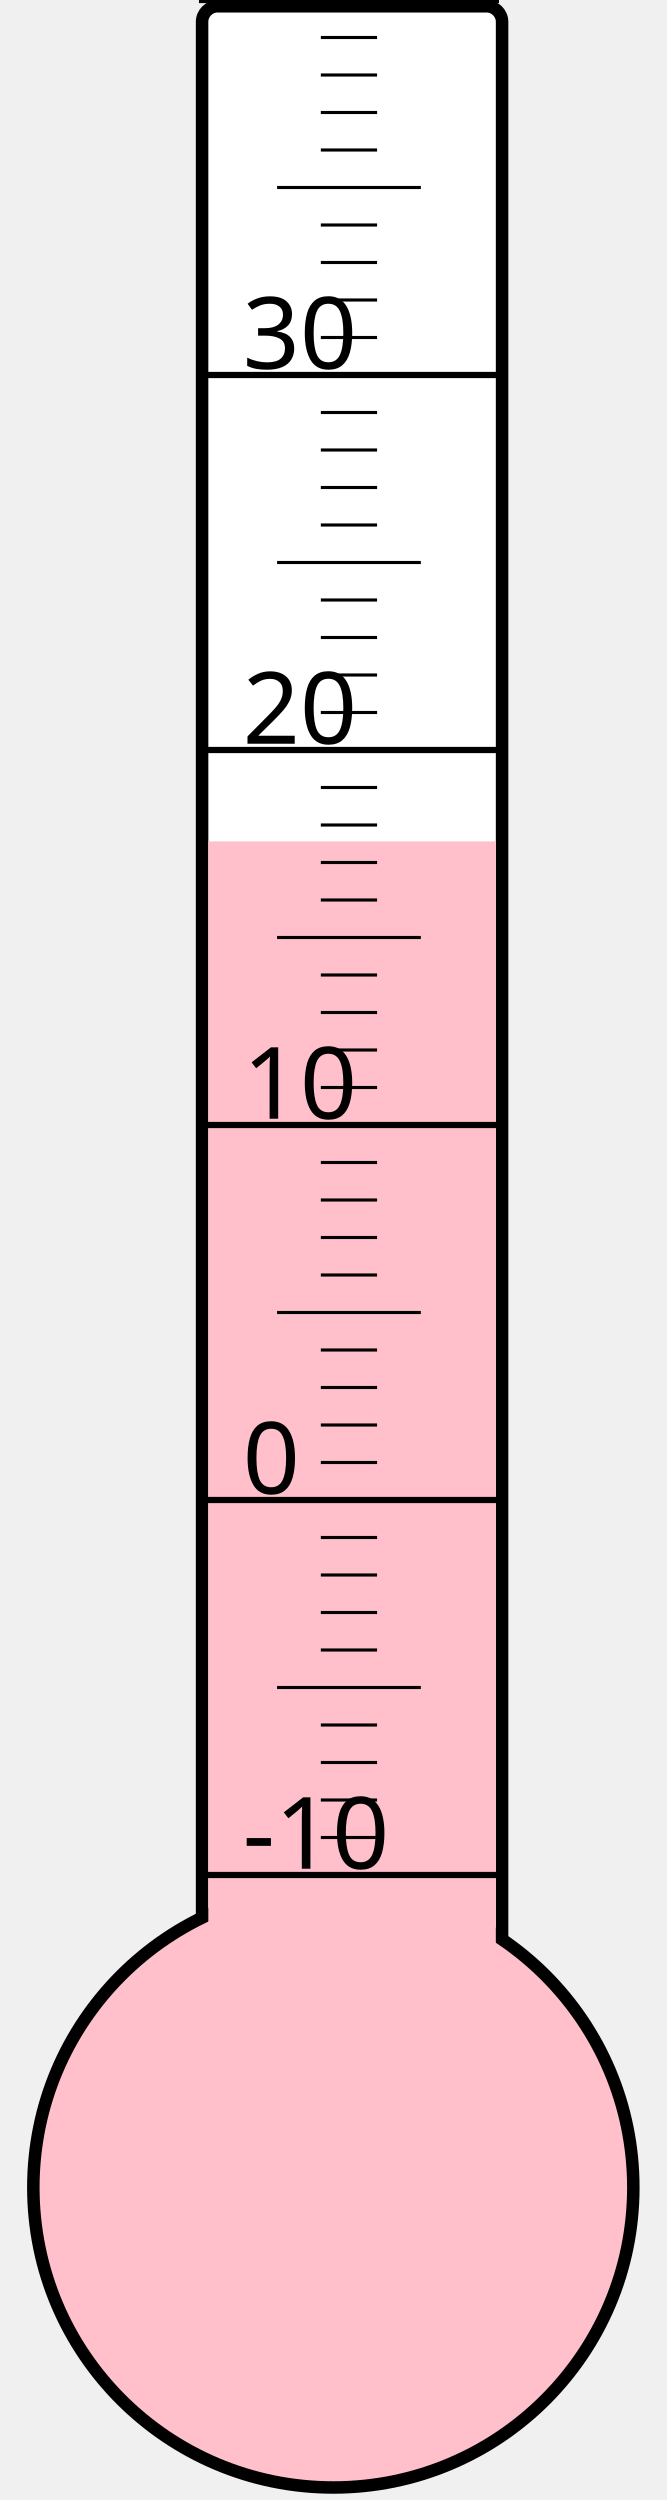
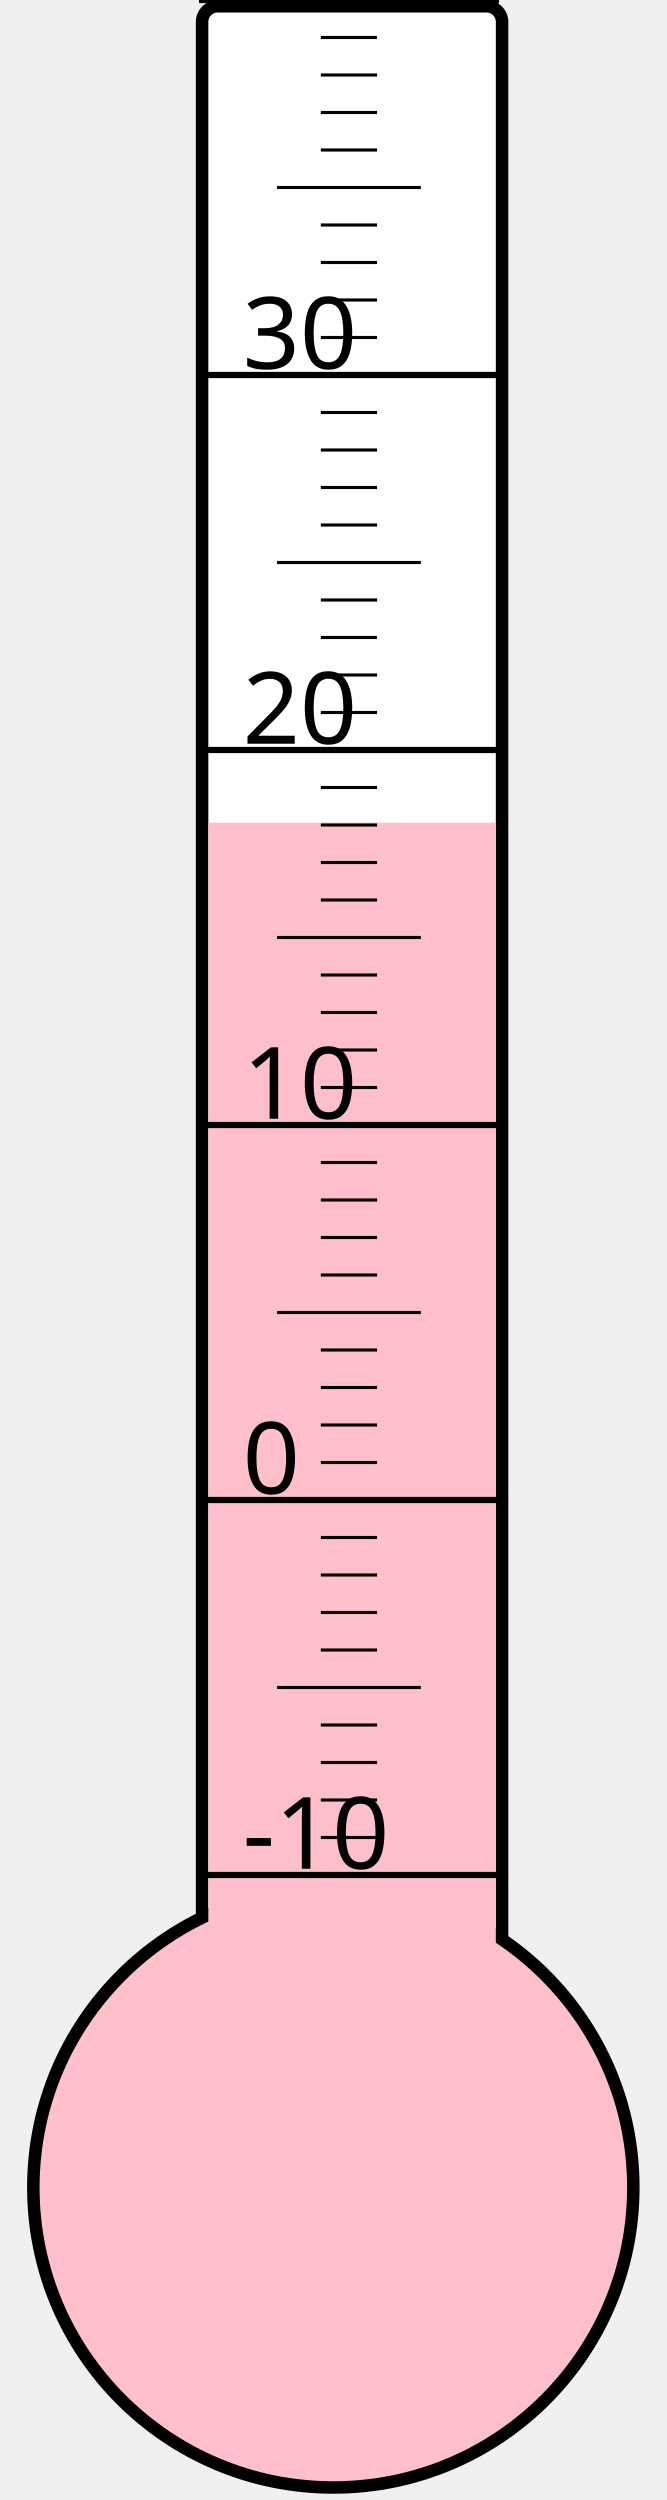
<svg xmlns="http://www.w3.org/2000/svg" width="40px" height="150px" viewBox="0 0 200 800">
  <rect width="200" height="800" x="0" y="0" style="fill: #ffffeb; fill-opacity: 0;" />
  <rect width="96" height="680" x="58" y="2" rx="5" ry="5" style="fill: white; fill-opacity: 1; stroke: black; stroke-width: 4;" />
  <circle cx="100" cy="700" r="96" style="fill: pink; stroke: black; stroke-width: 4;" />
-   <rect width="92" height="430.75" x="60" y="269.25" style="fill: pink; fill-opacity: 1; stroke-width: 0;" />
+   <rect width="92" height="436.75" x="60" y="263.25" style="fill: pink; fill-opacity: 1; stroke-width: 0;" />
  <text x="71" y="598" style="font-family: sans-serif; font-size: 24pt;">-10</text>
  <text x="71" y="478" style="font-family: sans-serif; font-size: 24pt;">0</text>
  <text x="71" y="358" style="font-family: sans-serif; font-size: 24pt;">10</text>
  <text x="71" y="238" style="font-family: sans-serif; font-size: 24pt;">20</text>
  <text x="71" y="118" style="font-family: sans-serif; font-size: 24pt;">30</text>
  <g style="stroke: black;">
    <line x1="57" y1="600" x2="153" y2="600" style="stroke-width: 2;" />
    <line x1="96" y1="588" x2="114" y2="588" style="stroke-width: 1;" />
    <line x1="96" y1="576" x2="114" y2="576" style="stroke-width: 1;" />
    <line x1="96" y1="564" x2="114" y2="564" style="stroke-width: 1;" />
    <line x1="96" y1="552" x2="114" y2="552" style="stroke-width: 1;" />
    <line x1="82" y1="540" x2="128" y2="540" style="stroke-width: 1;" />
    <line x1="96" y1="528" x2="114" y2="528" style="stroke-width: 1;" />
    <line x1="96" y1="516" x2="114" y2="516" style="stroke-width: 1;" />
    <line x1="96" y1="504" x2="114" y2="504" style="stroke-width: 1;" />
    <line x1="96" y1="492" x2="114" y2="492" style="stroke-width: 1;" />
    <line x1="57" y1="480" x2="153" y2="480" style="stroke-width: 2;" />
    <line x1="96" y1="468" x2="114" y2="468" style="stroke-width: 1;" />
    <line x1="96" y1="456" x2="114" y2="456" style="stroke-width: 1;" />
    <line x1="96" y1="444" x2="114" y2="444" style="stroke-width: 1;" />
    <line x1="96" y1="432" x2="114" y2="432" style="stroke-width: 1;" />
    <line x1="82" y1="420" x2="128" y2="420" style="stroke-width: 1;" />
    <line x1="96" y1="408" x2="114" y2="408" style="stroke-width: 1;" />
    <line x1="96" y1="396" x2="114" y2="396" style="stroke-width: 1;" />
    <line x1="96" y1="384" x2="114" y2="384" style="stroke-width: 1;" />
    <line x1="96" y1="372" x2="114" y2="372" style="stroke-width: 1;" />
    <line x1="57" y1="360" x2="153" y2="360" style="stroke-width: 2;" />
    <line x1="96" y1="348" x2="114" y2="348" style="stroke-width: 1;" />
    <line x1="96" y1="336" x2="114" y2="336" style="stroke-width: 1;" />
    <line x1="96" y1="324" x2="114" y2="324" style="stroke-width: 1;" />
    <line x1="96" y1="312" x2="114" y2="312" style="stroke-width: 1;" />
    <line x1="82" y1="300" x2="128" y2="300" style="stroke-width: 1;" />
    <line x1="96" y1="288" x2="114" y2="288" style="stroke-width: 1;" />
    <line x1="96" y1="276" x2="114" y2="276" style="stroke-width: 1;" />
    <line x1="96" y1="264" x2="114" y2="264" style="stroke-width: 1;" />
    <line x1="96" y1="252" x2="114" y2="252" style="stroke-width: 1;" />
    <line x1="57" y1="240" x2="153" y2="240" style="stroke-width: 2;" />
    <line x1="96" y1="228" x2="114" y2="228" style="stroke-width: 1;" />
    <line x1="96" y1="216" x2="114" y2="216" style="stroke-width: 1;" />
    <line x1="96" y1="204" x2="114" y2="204" style="stroke-width: 1;" />
    <line x1="96" y1="192" x2="114" y2="192" style="stroke-width: 1;" />
    <line x1="82" y1="180" x2="128" y2="180" style="stroke-width: 1;" />
    <line x1="96" y1="168" x2="114" y2="168" style="stroke-width: 1;" />
    <line x1="96" y1="156" x2="114" y2="156" style="stroke-width: 1;" />
    <line x1="96" y1="144" x2="114" y2="144" style="stroke-width: 1;" />
    <line x1="96" y1="132" x2="114" y2="132" style="stroke-width: 1;" />
    <line x1="57" y1="120" x2="153" y2="120" style="stroke-width: 2;" />
    <line x1="96" y1="108" x2="114" y2="108" style="stroke-width: 1;" />
    <line x1="96" y1="96" x2="114" y2="96" style="stroke-width: 1;" />
    <line x1="96" y1="84" x2="114" y2="84" style="stroke-width: 1;" />
    <line x1="96" y1="72" x2="114" y2="72" style="stroke-width: 1;" />
    <line x1="82" y1="60" x2="128" y2="60" style="stroke-width: 1;" />
    <line x1="96" y1="48" x2="114" y2="48" style="stroke-width: 1;" />
    <line x1="96" y1="36" x2="114" y2="36" style="stroke-width: 1;" />
    <line x1="96" y1="24" x2="114" y2="24" style="stroke-width: 1;" />
    <line x1="96" y1="12" x2="114" y2="12" style="stroke-width: 1;" />
    <line x1="57" y1="0" x2="153" y2="0" style="stroke-width: 2;" />
  </g>
</svg>
